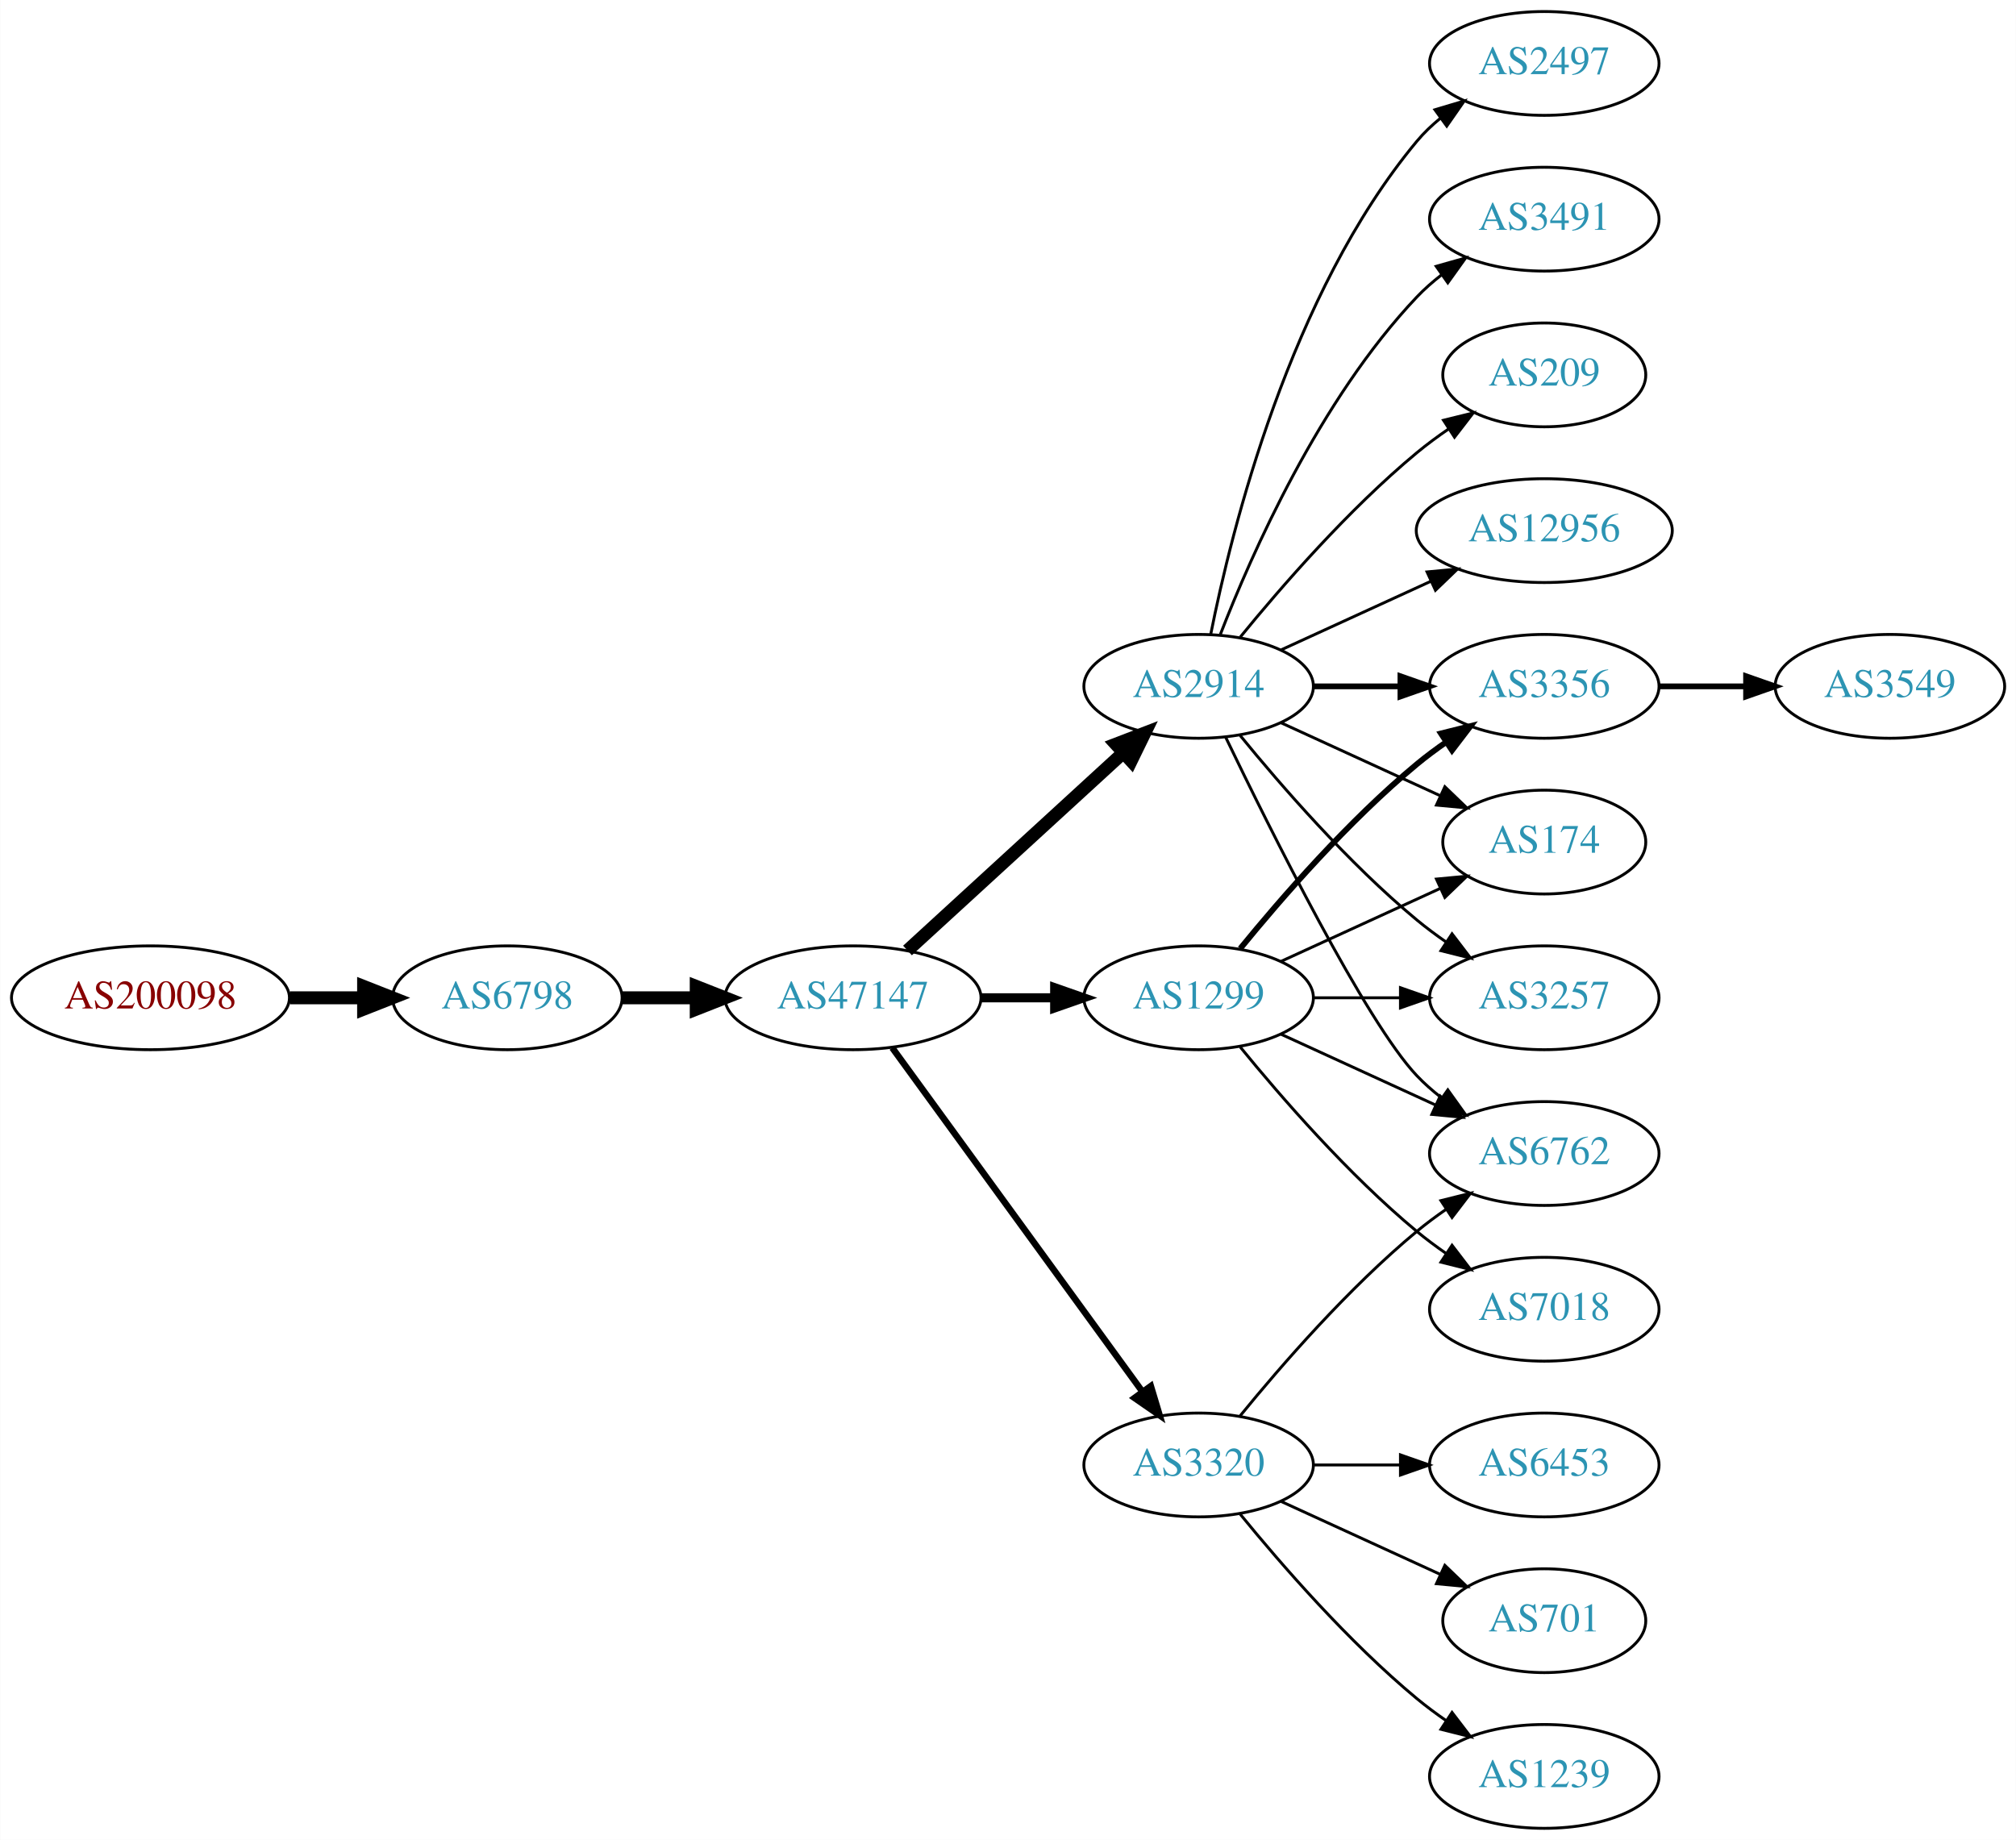
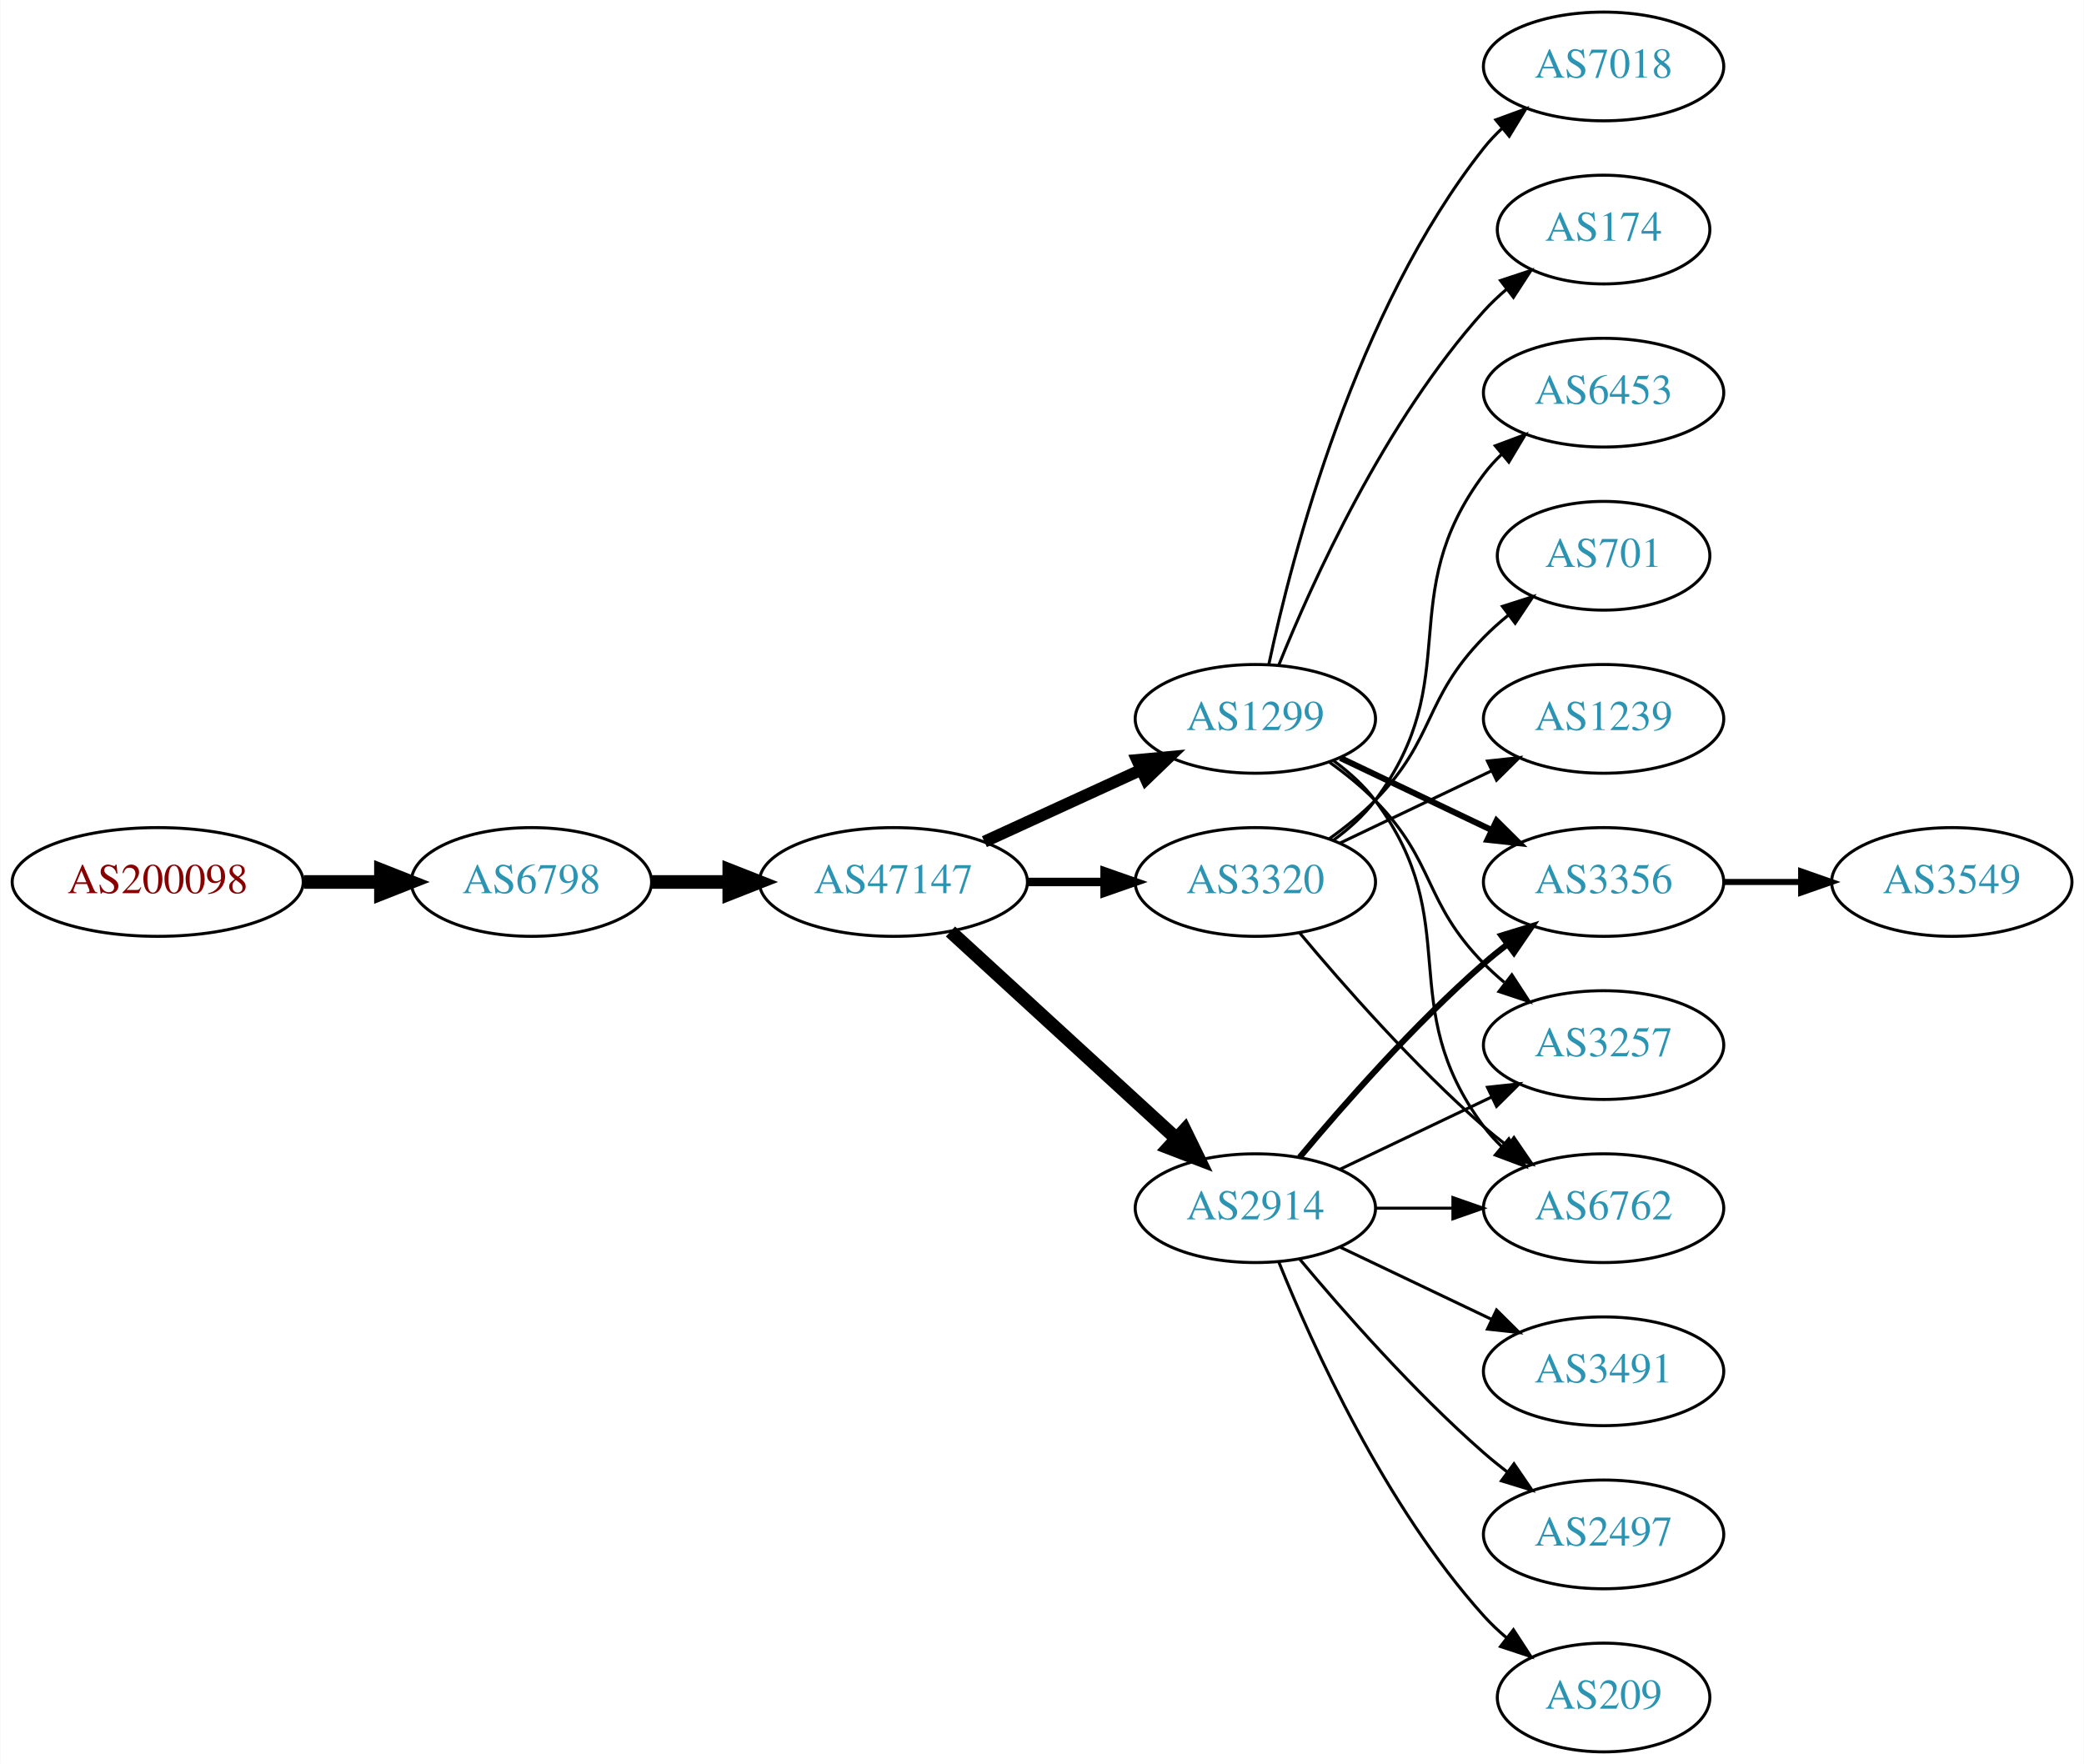
- <svg xmlns="http://www.w3.org/2000/svg" xmlns:xlink="http://www.w3.org/1999/xlink" width="699pt" height="638pt" viewBox="0.00 0.00 698.85 638.00">
-   <g id="graph0" class="graph" transform="scale(1 1) rotate(0) translate(4 634)">
-     <polygon fill="white" stroke="none" points="-4,4 -4,-634 694.855,-634 694.855,4 -4,4" />
+ <svg xmlns="http://www.w3.org/2000/svg" xmlns:xlink="http://www.w3.org/1999/xlink" width="690pt" height="584pt" viewBox="0.00 0.00 689.76 584.00">
+   <g id="graph0" class="graph" transform="scale(1 1) rotate(0) translate(4 580)">
+     <polygon fill="white" stroke="none" points="-4,4 -4,-580 685.755,-580 685.755,4 -4,4" />
    <g id="node1" class="node">
      <g id="a_node1">
        <a xlink:href="/asn/200098" xlink:title="AS200098 ~ Netronics Harald Heinzel e.U. [AT]">
          <ellipse fill="#ffffff" stroke="black" cx="48.096" cy="-288" rx="48.192" ry="18" />
          <text text-anchor="middle" x="48.096" y="-284.3" font-family="Times,serif" font-size="14.00" fill="#880000">AS200098</text>
        </a>
      </g>
    </g>
    <g id="node2" class="node">
      <g id="a_node2">
        <a xlink:href="/asn/6798" xlink:title="AS6798 ~ Net4You Internet GmbH [AT]">
          <ellipse fill="#ffffff" stroke="black" cx="171.838" cy="-288" rx="39.794" ry="18" />
          <text text-anchor="middle" x="171.838" y="-284.3" font-family="Times,serif" font-size="14.00" fill="#2c94b3">AS6798</text>
        </a>
      </g>
    </g>
    <g id="edge1" class="edge">
      <path fill="none" stroke="black" stroke-width="4.5" d="M96.513,-288C104.867,-288 113.577,-288 121.969,-288" />
      <polygon fill="black" stroke="black" stroke-width="4.5" points="122.004,-291.938 132.004,-288 122.004,-284.063 122.004,-291.938" />
    </g>
    <g id="node3" class="node">
      <g id="a_node3">
        <a xlink:href="/asn/47147" xlink:title="AS47147 ~ ANEXIA Internetdienstleistungs GmbH [AT]">
          <ellipse fill="#ffffff" stroke="black" cx="291.681" cy="-288" rx="44.393" ry="18" />
          <text text-anchor="middle" x="291.681" y="-284.3" font-family="Times,serif" font-size="14.00" fill="#2c94b3">AS47147</text>
        </a>
      </g>
    </g>
    <g id="edge2" class="edge">
      <path fill="none" stroke="black" stroke-width="4.5" d="M211.751,-288C219.853,-288 228.528,-288 237.055,-288" />
      <polygon fill="black" stroke="black" stroke-width="4.5" points="237.332,-291.938 247.332,-288 237.332,-284.063 237.332,-291.938" />
    </g>
    <g id="node4" class="node">
      <g id="a_node4">
-         <a xlink:href="/asn/2914" xlink:title="AS2914 ~ NTT America, Inc. [US]">
-           <ellipse fill="#ffffff" stroke="black" cx="411.523" cy="-396" rx="39.794" ry="18" />
-           <text text-anchor="middle" x="411.523" y="-392.3" font-family="Times,serif" font-size="14.00" fill="#2c94b3">AS2914</text>
+         <a xlink:href="/asn/1299" xlink:title="AS1299 ~ Telia Carrier [EU]">
+           <ellipse fill="#ffffff" stroke="black" cx="411.523" cy="-342" rx="39.794" ry="18" />
+           <text text-anchor="middle" x="411.523" y="-338.3" font-family="Times,serif" font-size="14.00" fill="#2c94b3">AS1299</text>
        </a>
      </g>
    </g>
    <g id="edge3" class="edge">
-       <path fill="none" stroke="black" stroke-width="4.5" d="M310.578,-304.403C330.507,-322.667 362.864,-352.322 385.341,-372.921" />
-       <polygon fill="black" stroke="black" stroke-width="4.5" points="382.81,-375.943 392.843,-379.797 388.131,-370.137 382.81,-375.943" />
+       <path fill="none" stroke="black" stroke-width="3.938" d="M321.81,-301.348C337.421,-308.502 356.819,-317.391 373.491,-325.03" />
+       <polygon fill="black" stroke="black" stroke-width="3.938" points="372.394,-328.378 382.943,-329.362 375.31,-322.014 372.394,-328.378" />
    </g>
    <g id="node5" class="node">
      <g id="a_node5">
        <a xlink:href="/asn/3320" xlink:title="AS3320 ~ DTAG [DE]">
-           <ellipse fill="#ffffff" stroke="black" cx="411.523" cy="-126" rx="39.794" ry="18" />
-           <text text-anchor="middle" x="411.523" y="-122.3" font-family="Times,serif" font-size="14.00" fill="#2c94b3">AS3320</text>
+           <ellipse fill="#ffffff" stroke="black" cx="411.523" cy="-288" rx="39.794" ry="18" />
+           <text text-anchor="middle" x="411.523" y="-284.3" font-family="Times,serif" font-size="14.00" fill="#2c94b3">AS3320</text>
        </a>
      </g>
    </g>
    <g id="edge4" class="edge">
-       <path fill="none" stroke="black" stroke-width="2.25" d="M305.292,-270.663C326.113,-242.04 367.775,-184.767 391.964,-151.514" />
-       <polygon fill="black" stroke="black" stroke-width="2.25" points="394.95,-153.358 398.003,-143.212 389.29,-149.24 394.95,-153.358" />
+       <path fill="none" stroke="black" stroke-width="2.812" d="M335.892,-288C344.204,-288 352.967,-288 361.449,-288" />
+       <polygon fill="black" stroke="black" stroke-width="2.812" points="361.608,-291.5 371.608,-288 361.608,-284.5 361.608,-291.5" />
    </g>
    <g id="node6" class="node">
      <g id="a_node6">
-         <a xlink:href="/asn/1299" xlink:title="AS1299 ~ Telia Carrier [EU]">
-           <ellipse fill="#ffffff" stroke="black" cx="411.523" cy="-288" rx="39.794" ry="18" />
-           <text text-anchor="middle" x="411.523" y="-284.3" font-family="Times,serif" font-size="14.00" fill="#2c94b3">AS1299</text>
+         <a xlink:href="/asn/2914" xlink:title="AS2914 ~ NTT America, Inc. [US]">
+           <ellipse fill="#ffffff" stroke="black" cx="411.523" cy="-180" rx="39.794" ry="18" />
+           <text text-anchor="middle" x="411.523" y="-176.3" font-family="Times,serif" font-size="14.00" fill="#2c94b3">AS2914</text>
        </a>
      </g>
    </g>
    <g id="edge5" class="edge">
-       <path fill="none" stroke="black" stroke-width="3.15" d="M335.892,-288C344.204,-288 352.967,-288 361.449,-288" />
-       <polygon fill="black" stroke="black" stroke-width="3.15" points="361.608,-291.5 371.608,-288 361.608,-284.5 361.608,-291.5" />
+       <path fill="none" stroke="black" stroke-width="4.5" d="M310.578,-271.597C330.507,-253.333 362.864,-223.678 385.341,-203.079" />
+       <polygon fill="black" stroke="black" stroke-width="4.5" points="388.131,-205.863 392.843,-196.203 382.81,-200.057 388.131,-205.863" />
    </g>
    <g id="node7" class="node">
      <g id="a_node7">
-         <a xlink:href="/asn/2497" xlink:title="AS2497 ~ Internet Initiative Japan Inc. [JP]">
-           <ellipse fill="#ffffff" stroke="black" cx="531.366" cy="-612" rx="39.794" ry="18" />
-           <text text-anchor="middle" x="531.366" y="-608.3" font-family="Times,serif" font-size="14.00" fill="#2c94b3">AS2497</text>
+         <a xlink:href="/asn/3356" xlink:title="AS3356 ~ Level 3 Parent, LLC [US]">
+           <ellipse fill="#ffffff" stroke="black" cx="526.816" cy="-288" rx="39.794" ry="18" />
+           <text text-anchor="middle" x="526.816" y="-284.3" font-family="Times,serif" font-size="14.00" fill="#2c94b3">AS3356</text>
        </a>
      </g>
    </g>
    <g id="edge6" class="edge">
-       <path fill="none" stroke="black" d="M415.722,-414.073C422.885,-450.141 443.16,-532.125 487.17,-585 489.574,-587.889 492.371,-590.563 495.363,-593.013" />
-       <polygon fill="black" stroke="black" points="493.452,-595.95 503.606,-598.973 497.553,-590.277 493.452,-595.95" />
+       <path fill="none" stroke="black" stroke-width="2" d="M439.66,-329.066C454.654,-321.919 473.475,-312.948 489.698,-305.215" />
+       <polygon fill="black" stroke="black" stroke-width="2" points="491.38,-308.291 498.901,-300.829 488.368,-301.972 491.38,-308.291" />
    </g>
    <g id="node8" class="node">
      <g id="a_node8">
-         <a xlink:href="/asn/6762" xlink:title="AS6762 ~ TELECOM ITALIA SPARKLE S.p.A. [IT]">
-           <ellipse fill="#ffffff" stroke="black" cx="531.366" cy="-234" rx="39.794" ry="18" />
-           <text text-anchor="middle" x="531.366" y="-230.3" font-family="Times,serif" font-size="14.00" fill="#2c94b3">AS6762</text>
+         <a xlink:href="/asn/174" xlink:title="AS174 ~ Cogent Communications [US]">
+           <ellipse fill="#ffffff" stroke="black" cx="526.816" cy="-504" rx="35.194" ry="18" />
+           <text text-anchor="middle" x="526.816" y="-500.3" font-family="Times,serif" font-size="14.00" fill="#2c94b3">AS174</text>
        </a>
      </g>
    </g>
    <g id="edge7" class="edge">
-       <path fill="none" stroke="black" d="M420.87,-378.405C436.337,-346.268 469.483,-279.66 487.17,-261 489.755,-258.272 492.673,-255.706 495.741,-253.323" />
-       <polygon fill="black" stroke="black" points="497.92,-256.07 504.09,-247.457 493.895,-250.342 497.92,-256.07" />
+       <path fill="none" stroke="black" d="M419.271,-359.787C430.322,-387.243 454.375,-440.578 487.17,-477 489.485,-479.572 492.09,-482.03 494.826,-484.343" />
+       <polygon fill="black" stroke="black" points="492.691,-487.117 502.749,-490.448 496.964,-481.572 492.691,-487.117" />
    </g>
    <g id="node9" class="node">
      <g id="a_node9">
-         <a xlink:href="/asn/3356" xlink:title="AS3356 ~ Level 3 Parent, LLC [US]">
-           <ellipse fill="#ffffff" stroke="black" cx="531.366" cy="-396" rx="39.794" ry="18" />
-           <text text-anchor="middle" x="531.366" y="-392.3" font-family="Times,serif" font-size="14.00" fill="#2c94b3">AS3356</text>
+         <a xlink:href="/asn/7018" xlink:title="AS7018 ~ AT&amp;T Services, Inc. [US]">
+           <ellipse fill="#ffffff" stroke="black" cx="526.816" cy="-558" rx="39.794" ry="18" />
+           <text text-anchor="middle" x="526.816" y="-554.3" font-family="Times,serif" font-size="14.00" fill="#2c94b3">AS7018</text>
        </a>
      </g>
    </g>
    <g id="edge8" class="edge">
-       <path fill="none" stroke="black" stroke-width="2" d="M451.436,-396C460.989,-396 471.339,-396 481.301,-396" />
-       <polygon fill="black" stroke="black" stroke-width="2" points="481.494,-399.5 491.494,-396 481.494,-392.5 481.494,-399.5" />
+       <path fill="none" stroke="black" d="M416.013,-360.16C423.644,-396.03 444.636,-477.155 487.17,-531 488.977,-533.288 491.03,-535.462 493.225,-537.51" />
+       <polygon fill="black" stroke="black" points="491.135,-540.323 501.084,-543.966 495.578,-534.914 491.135,-540.323" />
    </g>
    <g id="node10" class="node">
      <g id="a_node10">
-         <a xlink:href="/asn/174" xlink:title="AS174 ~ Cogent Communications [US]">
-           <ellipse fill="#ffffff" stroke="black" cx="531.366" cy="-342" rx="35.194" ry="18" />
-           <text text-anchor="middle" x="531.366" y="-338.3" font-family="Times,serif" font-size="14.00" fill="#2c94b3">AS174</text>
+         <a xlink:href="/asn/3257" xlink:title="AS3257 ~ GTT [DE]">
+           <ellipse fill="#ffffff" stroke="black" cx="526.816" cy="-234" rx="39.794" ry="18" />
+           <text text-anchor="middle" x="526.816" y="-230.3" font-family="Times,serif" font-size="14.00" fill="#2c94b3">AS3257</text>
        </a>
      </g>
    </g>
    <g id="edge9" class="edge">
-       <path fill="none" stroke="black" d="M440.152,-383.339C456.568,-375.817 477.55,-366.202 495.147,-358.139" />
-       <polygon fill="black" stroke="black" points="496.891,-361.189 504.524,-353.842 493.975,-354.826 496.891,-361.189" />
+       <path fill="none" stroke="black" d="M436.117,-327.611C441.373,-323.852 446.705,-319.563 451.17,-315 471.342,-294.383 466.997,-281.617 487.17,-261 489.262,-258.861 491.546,-256.782 493.922,-254.79" />
+       <polygon fill="black" stroke="black" points="496.441,-257.268 502.222,-248.389 492.166,-251.725 496.441,-257.268" />
    </g>
    <g id="node11" class="node">
      <g id="a_node11">
-         <a xlink:href="/asn/3257" xlink:title="AS3257 ~ GTT [DE]">
-           <ellipse fill="#ffffff" stroke="black" cx="531.366" cy="-288" rx="39.794" ry="18" />
-           <text text-anchor="middle" x="531.366" y="-284.3" font-family="Times,serif" font-size="14.00" fill="#2c94b3">AS3257</text>
+         <a xlink:href="/asn/6762" xlink:title="AS6762 ~ TELECOM ITALIA SPARKLE S.p.A. [IT]">
+           <ellipse fill="#ffffff" stroke="black" cx="526.816" cy="-180" rx="39.794" ry="18" />
+           <text text-anchor="middle" x="526.816" y="-176.3" font-family="Times,serif" font-size="14.00" fill="#2c94b3">AS6762</text>
        </a>
      </g>
    </g>
    <g id="edge10" class="edge">
-       <path fill="none" stroke="black" d="M425.942,-378.935C440.057,-361.625 463.471,-334.655 487.17,-315 490.386,-312.332 493.886,-309.73 497.457,-307.259" />
-       <polygon fill="black" stroke="black" points="499.381,-310.183 505.813,-301.764 495.535,-304.334 499.381,-310.183" />
+       <path fill="none" stroke="black" d="M437.454,-328.118C442.53,-324.389 447.448,-319.984 451.17,-315 481.441,-274.458 456.898,-247.542 487.17,-207 488.914,-204.664 490.921,-202.455 493.085,-200.383" />
+       <polygon fill="black" stroke="black" points="495.444,-202.973 500.885,-193.882 490.963,-197.595 495.444,-202.973" />
+     </g>
+     <g id="edge12" class="edge">
+       <path fill="none" stroke="black" d="M426.153,-271.183C440.436,-254.071 463.982,-227.255 487.17,-207 489.635,-204.846 492.274,-202.706 494.971,-200.628" />
+       <polygon fill="black" stroke="black" points="497.144,-203.375 503.125,-194.63 492.996,-197.736 497.144,-203.375" />
    </g>
    <g id="node12" class="node">
      <g id="a_node12">
-         <a xlink:href="/asn/3491" xlink:title="AS3491 ~ PCCW Global, Inc. [US]">
-           <ellipse fill="#ffffff" stroke="black" cx="531.366" cy="-558" rx="39.794" ry="18" />
-           <text text-anchor="middle" x="531.366" y="-554.3" font-family="Times,serif" font-size="14.00" fill="#2c94b3">AS3491</text>
+         <a xlink:href="/asn/701" xlink:title="AS701 ~ UUNET [US]">
+           <ellipse fill="#ffffff" stroke="black" cx="526.816" cy="-396" rx="35.194" ry="18" />
+           <text text-anchor="middle" x="526.816" y="-392.3" font-family="Times,serif" font-size="14.00" fill="#2c94b3">AS701</text>
        </a>
      </g>
    </g>
    <g id="edge11" class="edge">
-       <path fill="none" stroke="black" d="M419.046,-413.994C429.797,-441.728 453.454,-495.429 487.17,-531 489.755,-533.728 492.673,-536.294 495.741,-538.677" />
-       <polygon fill="black" stroke="black" points="493.895,-541.658 504.09,-544.543 497.92,-535.93 493.895,-541.658" />
+       <path fill="none" stroke="black" d="M436.117,-302.389C441.373,-306.148 446.705,-310.437 451.17,-315 471.342,-335.617 466.997,-348.383 487.17,-369 489.649,-371.534 492.395,-373.983 495.248,-376.304" />
+       <polygon fill="black" stroke="black" points="493.339,-379.248 503.433,-382.468 497.55,-373.657 493.339,-379.248" />
    </g>
    <g id="node13" class="node">
      <g id="a_node13">
-         <a xlink:href="/asn/209" xlink:title="AS209 ~ CenturyLink Communications, LLC [US]">
-           <ellipse fill="#ffffff" stroke="black" cx="531.366" cy="-504" rx="35.194" ry="18" />
-           <text text-anchor="middle" x="531.366" y="-500.3" font-family="Times,serif" font-size="14.00" fill="#2c94b3">AS209</text>
-         </a>
-       </g>
-     </g>
-     <g id="edge12" class="edge">
-       <path fill="none" stroke="black" d="M425.942,-413.065C440.057,-430.375 463.471,-457.345 487.17,-477 490.633,-479.872 494.425,-482.669 498.28,-485.308" />
-       <polygon fill="black" stroke="black" points="496.422,-488.275 506.712,-490.797 500.241,-482.408 496.422,-488.275" />
+         <a xlink:href="/asn/1239" xlink:title="AS1239 ~ Sprint [US]">
+           <ellipse fill="#ffffff" stroke="black" cx="526.816" cy="-342" rx="39.794" ry="18" />
+           <text text-anchor="middle" x="526.816" y="-338.3" font-family="Times,serif" font-size="14.00" fill="#2c94b3">AS1239</text>
+         </a>
+       </g>
+     </g>
+     <g id="edge13" class="edge">
+       <path fill="none" stroke="black" d="M439.66,-300.934C454.654,-308.081 473.475,-317.052 489.698,-324.785" />
+       <polygon fill="black" stroke="black" points="488.368,-328.028 498.901,-329.171 491.38,-321.709 488.368,-328.028" />
    </g>
    <g id="node14" class="node">
      <g id="a_node14">
-         <a xlink:href="/asn/12956" xlink:title="AS12956 ~ TELXIUS [ES]">
-           <ellipse fill="#ffffff" stroke="black" cx="531.366" cy="-450" rx="44.393" ry="18" />
-           <text text-anchor="middle" x="531.366" y="-446.3" font-family="Times,serif" font-size="14.00" fill="#2c94b3">AS12956</text>
-         </a>
-       </g>
-     </g>
-     <g id="edge13" class="edge">
-       <path fill="none" stroke="black" d="M440.152,-408.661C455.65,-415.762 475.216,-424.728 492.163,-432.494" />
-       <polygon fill="black" stroke="black" points="490.716,-435.681 501.266,-436.665 493.633,-429.317 490.716,-435.681" />
+         <a xlink:href="/asn/6453" xlink:title="AS6453 ~ TATA COMMUNICATIONS (AMERICA) INC [US]">
+           <ellipse fill="#ffffff" stroke="black" cx="526.816" cy="-450" rx="39.794" ry="18" />
+           <text text-anchor="middle" x="526.816" y="-446.3" font-family="Times,serif" font-size="14.00" fill="#2c94b3">AS6453</text>
+         </a>
+       </g>
    </g>
    <g id="edge14" class="edge">
-       <path fill="none" stroke="black" d="M425.942,-143.065C440.057,-160.375 463.471,-187.345 487.17,-207 490.386,-209.668 493.886,-212.27 497.457,-214.741" />
-       <polygon fill="black" stroke="black" points="495.535,-217.666 505.813,-220.236 499.381,-211.817 495.535,-217.666" />
+       <path fill="none" stroke="black" d="M437.454,-301.882C442.53,-305.611 447.448,-310.016 451.17,-315 481.441,-355.542 456.898,-382.458 487.17,-423 488.914,-425.336 490.921,-427.545 493.085,-429.617" />
+       <polygon fill="black" stroke="black" points="490.963,-432.405 500.885,-436.118 495.444,-427.027 490.963,-432.405" />
+     </g>
+     <g id="edge17" class="edge">
+       <path fill="none" stroke="black" stroke-width="2" d="M426.153,-196.817C440.436,-213.929 463.982,-240.745 487.17,-261 489.635,-263.154 492.274,-265.294 494.971,-267.372" />
+       <polygon fill="black" stroke="black" stroke-width="2" points="492.996,-270.264 503.125,-273.37 497.144,-264.625 492.996,-270.264" />
+     </g>
+     <g id="edge19" class="edge">
+       <path fill="none" stroke="black" d="M439.66,-192.934C454.654,-200.081 473.475,-209.052 489.698,-216.785" />
+       <polygon fill="black" stroke="black" points="488.368,-220.028 498.901,-221.171 491.38,-213.709 488.368,-220.028" />
+     </g>
+     <g id="edge20" class="edge">
+       <path fill="none" stroke="black" d="M451.195,-180C459.398,-180 468.162,-180 476.694,-180" />
+       <polygon fill="black" stroke="black" points="476.934,-183.5 486.934,-180 476.933,-176.5 476.934,-183.5" />
    </g>
    <g id="node15" class="node">
      <g id="a_node15">
-         <a xlink:href="/asn/6453" xlink:title="AS6453 ~ TATA COMMUNICATIONS (AMERICA) INC [US]">
-           <ellipse fill="#ffffff" stroke="black" cx="531.366" cy="-126" rx="39.794" ry="18" />
-           <text text-anchor="middle" x="531.366" y="-122.3" font-family="Times,serif" font-size="14.00" fill="#2c94b3">AS6453</text>
+         <a xlink:href="/asn/3491" xlink:title="AS3491 ~ PCCW Global, Inc. [US]">
+           <ellipse fill="#ffffff" stroke="black" cx="526.816" cy="-126" rx="39.794" ry="18" />
+           <text text-anchor="middle" x="526.816" y="-122.3" font-family="Times,serif" font-size="14.00" fill="#2c94b3">AS3491</text>
        </a>
      </g>
    </g>
    <g id="edge15" class="edge">
-       <path fill="none" stroke="black" d="M451.436,-126C460.989,-126 471.339,-126 481.301,-126" />
-       <polygon fill="black" stroke="black" points="481.494,-129.5 491.494,-126 481.494,-122.5 481.494,-129.5" />
+       <path fill="none" stroke="black" d="M439.66,-167.066C454.654,-159.919 473.475,-150.948 489.698,-143.215" />
+       <polygon fill="black" stroke="black" points="491.38,-146.291 498.901,-138.829 488.368,-139.972 491.38,-146.291" />
    </g>
    <g id="node16" class="node">
      <g id="a_node16">
-         <a xlink:href="/asn/701" xlink:title="AS701 ~ UUNET [US]">
-           <ellipse fill="#ffffff" stroke="black" cx="531.366" cy="-72" rx="35.194" ry="18" />
-           <text text-anchor="middle" x="531.366" y="-68.3" font-family="Times,serif" font-size="14.00" fill="#2c94b3">AS701</text>
+         <a xlink:href="/asn/2497" xlink:title="AS2497 ~ Internet Initiative Japan Inc. [JP]">
+           <ellipse fill="#ffffff" stroke="black" cx="526.816" cy="-72" rx="39.794" ry="18" />
+           <text text-anchor="middle" x="526.816" y="-68.3" font-family="Times,serif" font-size="14.00" fill="#2c94b3">AS2497</text>
        </a>
      </g>
    </g>
    <g id="edge16" class="edge">
-       <path fill="none" stroke="black" d="M440.152,-113.339C456.568,-105.817 477.55,-96.202 495.147,-88.139" />
-       <polygon fill="black" stroke="black" points="496.891,-91.189 504.524,-83.842 493.975,-84.826 496.891,-91.189" />
+       <path fill="none" stroke="black" d="M426.153,-163.183C440.436,-146.071 463.982,-119.255 487.17,-99 489.635,-96.846 492.274,-94.706 494.971,-92.628" />
+       <polygon fill="black" stroke="black" points="497.144,-95.375 503.125,-86.63 492.996,-89.736 497.144,-95.375" />
    </g>
    <g id="node17" class="node">
      <g id="a_node17">
-         <a xlink:href="/asn/1239" xlink:title="AS1239 ~ Sprint [US]">
-           <ellipse fill="#ffffff" stroke="black" cx="531.366" cy="-18" rx="39.794" ry="18" />
-           <text text-anchor="middle" x="531.366" y="-14.3" font-family="Times,serif" font-size="14.00" fill="#2c94b3">AS1239</text>
-         </a>
-       </g>
-     </g>
-     <g id="edge17" class="edge">
-       <path fill="none" stroke="black" d="M425.942,-108.935C440.057,-91.625 463.471,-64.655 487.17,-45 490.386,-42.332 493.886,-39.73 497.457,-37.259" />
-       <polygon fill="black" stroke="black" points="499.381,-40.183 505.813,-31.764 495.535,-34.334 499.381,-40.183" />
-     </g>
-     <g id="edge21" class="edge">
-       <path fill="none" stroke="black" d="M440.152,-275.339C456.109,-268.027 476.379,-258.739 493.662,-250.819" />
-       <polygon fill="black" stroke="black" points="495.277,-253.929 502.91,-246.581 492.361,-247.565 495.277,-253.929" />
+         <a xlink:href="/asn/209" xlink:title="AS209 ~ CenturyLink Communications, LLC [US]">
+           <ellipse fill="#ffffff" stroke="black" cx="526.816" cy="-18" rx="35.194" ry="18" />
+           <text text-anchor="middle" x="526.816" y="-14.3" font-family="Times,serif" font-size="14.00" fill="#2c94b3">AS209</text>
+         </a>
+       </g>
    </g>
    <g id="edge18" class="edge">
-       <path fill="none" stroke="black" stroke-width="2" d="M425.942,-305.065C440.057,-322.375 463.471,-349.345 487.17,-369 490.386,-371.668 493.886,-374.27 497.457,-376.741" />
-       <polygon fill="black" stroke="black" stroke-width="2" points="495.535,-379.666 505.813,-382.236 499.381,-373.817 495.535,-379.666" />
-     </g>
-     <g id="edge19" class="edge">
-       <path fill="none" stroke="black" d="M440.152,-300.661C456.568,-308.183 477.55,-317.798 495.147,-325.861" />
-       <polygon fill="black" stroke="black" points="493.975,-329.174 504.524,-330.158 496.891,-322.811 493.975,-329.174" />
-     </g>
-     <g id="edge20" class="edge">
-       <path fill="none" stroke="black" d="M451.436,-288C460.989,-288 471.339,-288 481.301,-288" />
-       <polygon fill="black" stroke="black" points="481.494,-291.5 491.494,-288 481.494,-284.5 481.494,-291.5" />
+       <path fill="none" stroke="black" d="M419.271,-162.213C430.322,-134.757 454.375,-81.422 487.17,-45 489.485,-42.428 492.09,-39.969 494.826,-37.657" />
+       <polygon fill="black" stroke="black" points="496.964,-40.428 502.749,-31.552 492.691,-34.883 496.964,-40.428" />
    </g>
    <g id="node18" class="node">
      <g id="a_node18">
-         <a xlink:href="/asn/7018" xlink:title="AS7018 ~ AT&amp;T Services, Inc. [US]">
-           <ellipse fill="#ffffff" stroke="black" cx="531.366" cy="-180" rx="39.794" ry="18" />
-           <text text-anchor="middle" x="531.366" y="-176.3" font-family="Times,serif" font-size="14.00" fill="#2c94b3">AS7018</text>
-         </a>
-       </g>
-     </g>
-     <g id="edge22" class="edge">
-       <path fill="none" stroke="black" d="M425.942,-270.935C440.057,-253.625 463.471,-226.655 487.17,-207 490.386,-204.332 493.886,-201.73 497.457,-199.259" />
-       <polygon fill="black" stroke="black" points="499.381,-202.183 505.813,-193.764 495.535,-196.334 499.381,-202.183" />
-     </g>
-     <g id="node19" class="node">
-       <g id="a_node19">
        <a xlink:href="/asn/3549" xlink:title="AS3549 ~ Level 3 Parent, LLC [US]">
-           <ellipse fill="#ffffff" stroke="black" cx="651.208" cy="-396" rx="39.794" ry="18" />
-           <text text-anchor="middle" x="651.208" y="-392.3" font-family="Times,serif" font-size="14.00" fill="#2c94b3">AS3549</text>
-         </a>
-       </g>
-     </g>
-     <g id="edge23" class="edge">
-       <path fill="none" stroke="black" stroke-width="2" d="M571.278,-396C580.832,-396 591.181,-396 601.144,-396" />
-       <polygon fill="black" stroke="black" stroke-width="2" points="601.336,-399.5 611.336,-396 601.336,-392.5 601.336,-399.5" />
+           <ellipse fill="#ffffff" stroke="black" cx="642.109" cy="-288" rx="39.794" ry="18" />
+           <text text-anchor="middle" x="642.109" y="-284.3" font-family="Times,serif" font-size="14.00" fill="#2c94b3">AS3549</text>
+         </a>
+       </g>
+     </g>
+     <g id="edge21" class="edge">
+       <path fill="none" stroke="black" stroke-width="2" d="M566.488,-288C574.691,-288 583.455,-288 591.987,-288" />
+       <polygon fill="black" stroke="black" stroke-width="2" points="592.227,-291.5 602.226,-288 592.226,-284.5 592.227,-291.5" />
    </g>
  </g>
</svg>
